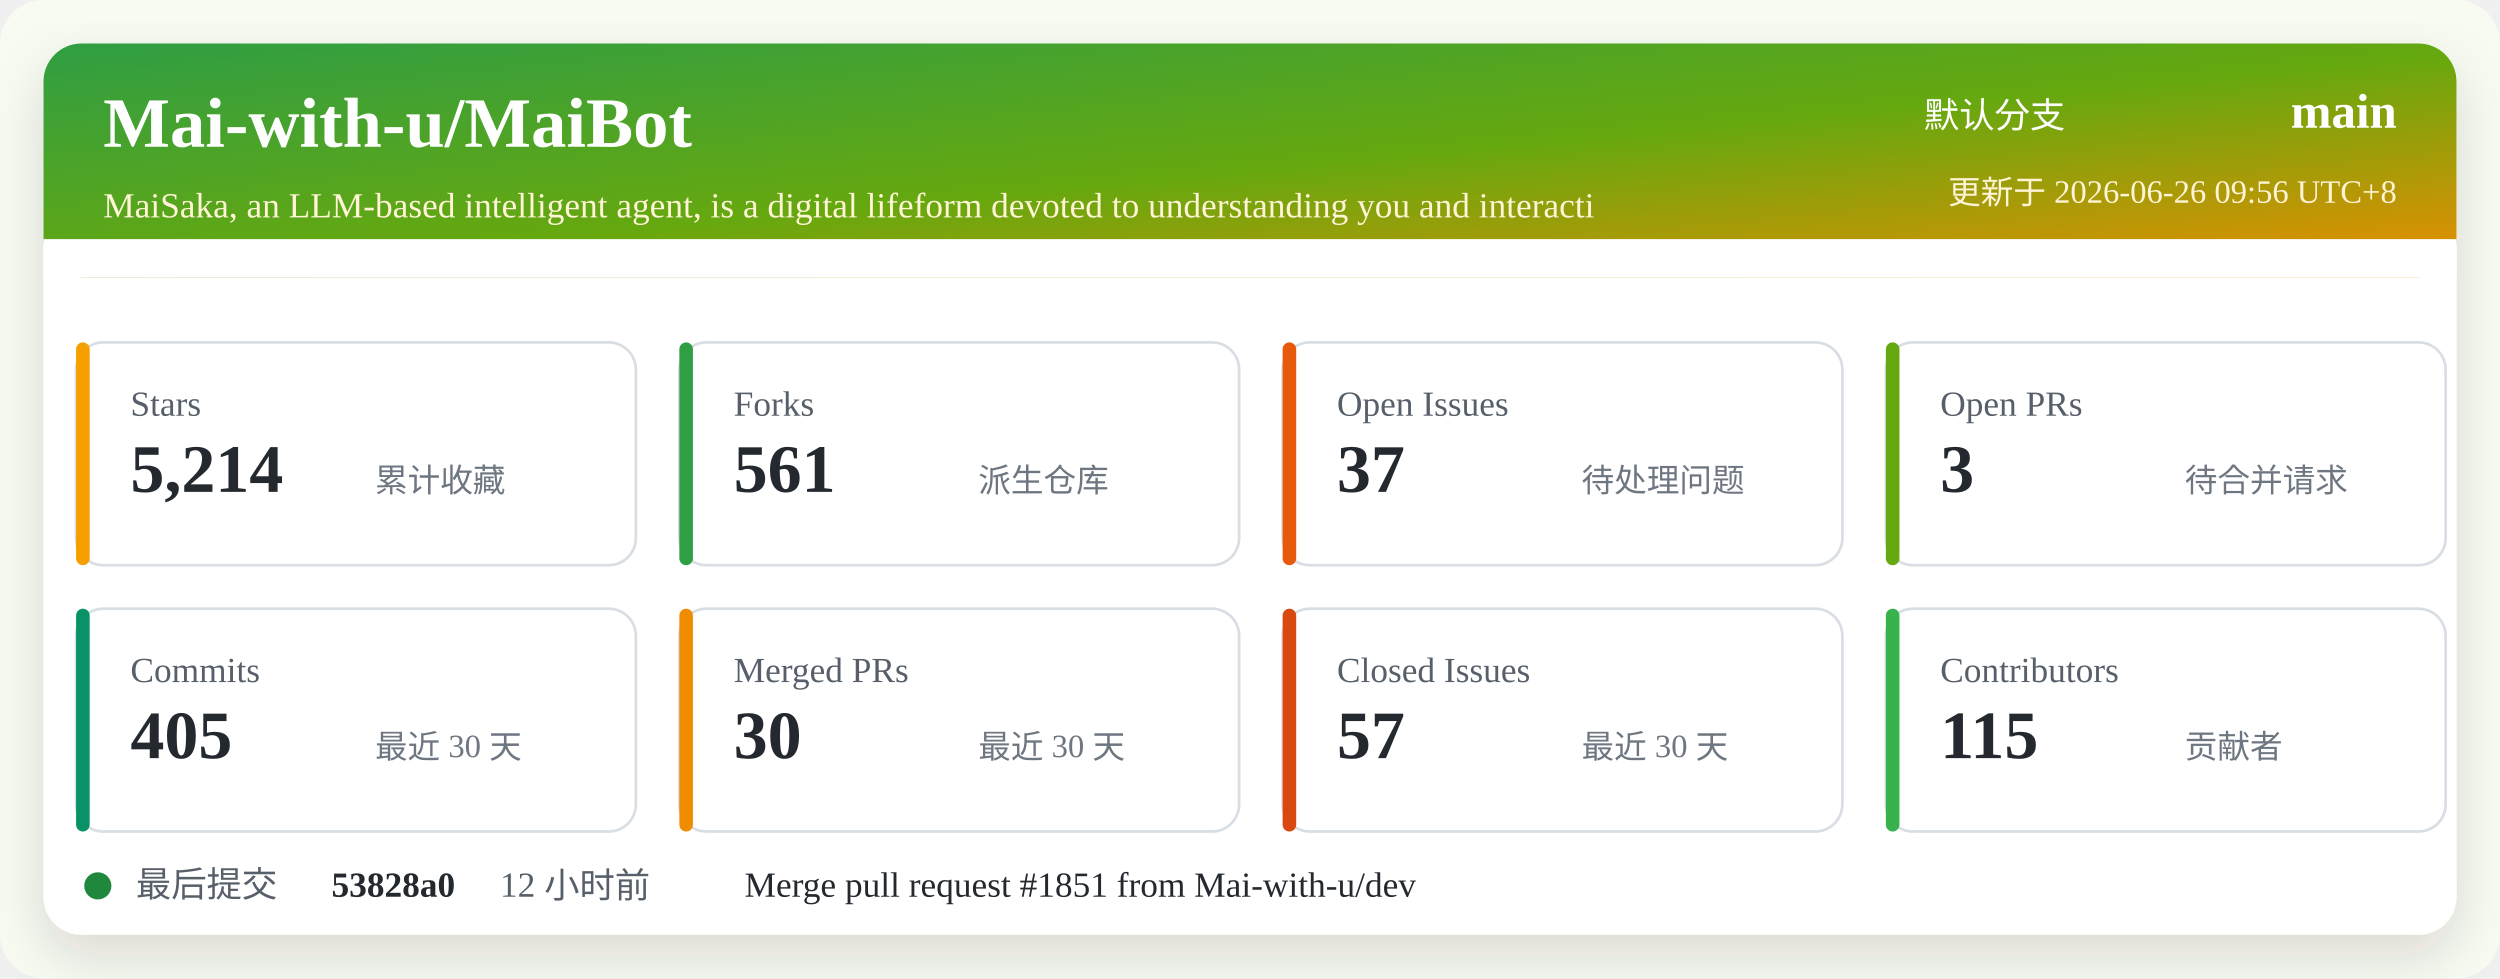
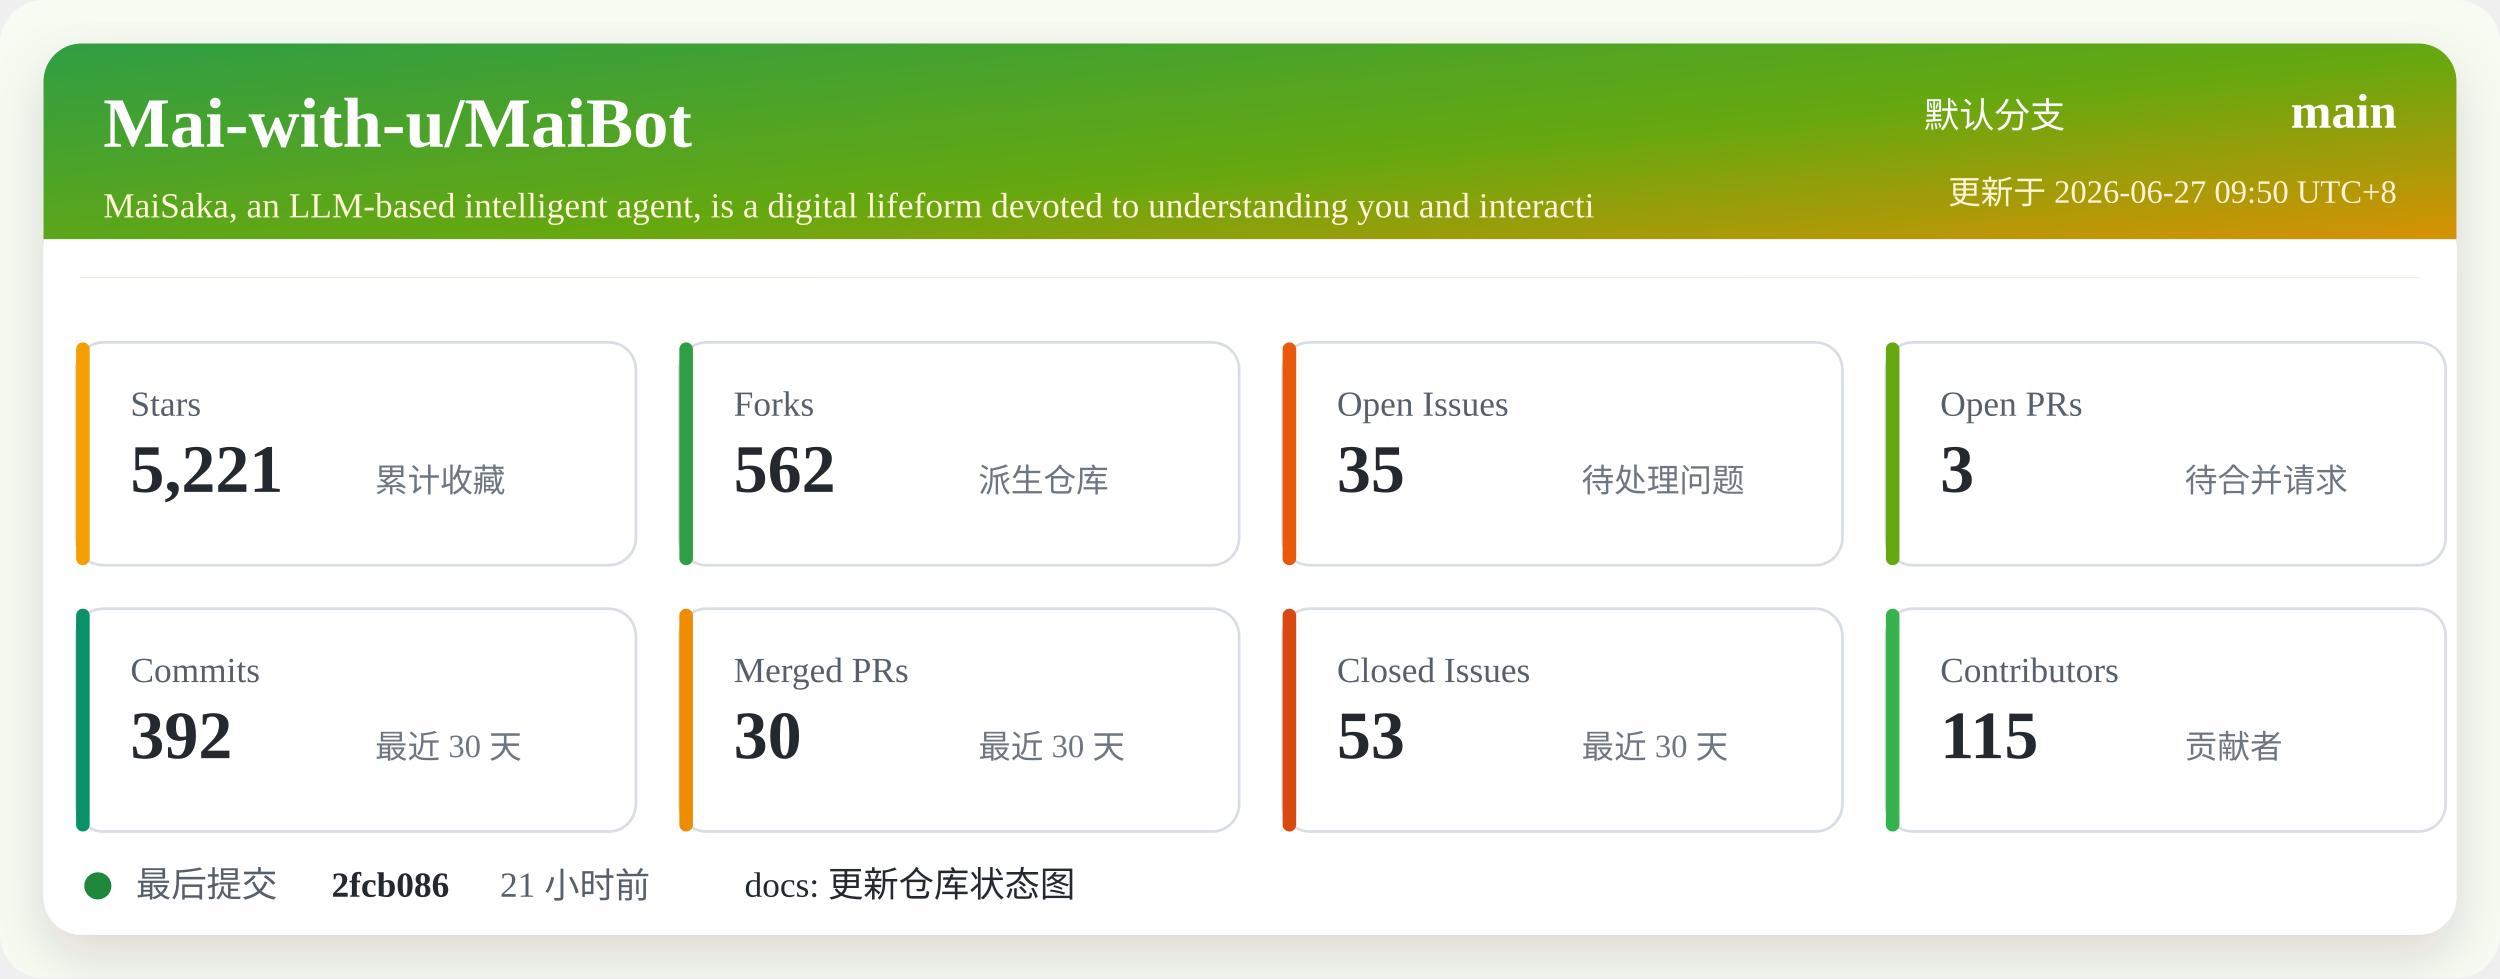
<svg xmlns="http://www.w3.org/2000/svg" width="920" height="360" viewBox="0 0 920 360" role="img" aria-labelledby="title desc">
  <defs>
    <linearGradient id="header" x1="0" x2="1" y1="0" y2="1">
      <stop offset="0%" stop-color="#2f9e44" />
      <stop offset="52%" stop-color="#66a80f" />
      <stop offset="100%" stop-color="#f08c00" />
    </linearGradient>
    <filter id="shadow" x="-5%" y="-5%" width="110%" height="110%">
      <feDropShadow dx="0" dy="8" stdDeviation="10" flood-color="#2b2318" flood-opacity="0.14" />
    </filter>
  </defs>
  <rect width="920" height="360" rx="16" fill="#f7fbf2" />
  <rect x="16" y="16" width="888" height="328" rx="14" fill="#ffffff" filter="url(#shadow)" />
  <rect x="16" y="16" width="888" height="86" rx="14" fill="url(#header)" />
  <path d="M16 88 H904 V102 H16 Z" fill="#ffffff" />
  <text x="38" y="54" fill="#ffffff" font-size="26" font-weight="700">Mai-with-u/MaiBot</text>
  <text x="38" y="80" fill="#fff4d6" font-size="13">MaiSaka, an LLM-based intelligent agent, is a digital lifeform devoted to understanding you and interacti</text>
  <text x="760" y="47" fill="#ffffff" font-size="13" text-anchor="end">默认分支</text>
  <text x="882" y="47" fill="#ffffff" font-size="18" font-weight="700" text-anchor="end">main</text>
-   <text x="882" y="75" fill="#fff4d6" font-size="12" text-anchor="end">更新于 2026-06-26 09:56 UTC+8</text>
+   <text x="882" y="75" fill="#fff4d6" font-size="12" text-anchor="end">更新于 2026-06-27 09:50 UTC+8</text>
  <g transform="translate(28 126)">
    <rect width="206" height="82" rx="10" fill="#ffffff" stroke="#d8dee4" />
    <rect x="0" y="0" width="5" height="82" rx="2.5" fill="#f59f00" />
    <text x="20" y="27" fill="#57606a" font-size="13">Stars</text>
-     <text x="20" y="55" fill="#24292f" font-size="25" font-weight="700">5,214</text>
+     <text x="20" y="55" fill="#24292f" font-size="25" font-weight="700">5,221</text>
    <text x="110" y="55" fill="#6e7781" font-size="12">累计收藏</text>
  </g>
  <g transform="translate(250 126)">
    <rect width="206" height="82" rx="10" fill="#ffffff" stroke="#d8dee4" />
    <rect x="0" y="0" width="5" height="82" rx="2.5" fill="#2f9e44" />
    <text x="20" y="27" fill="#57606a" font-size="13">Forks</text>
-     <text x="20" y="55" fill="#24292f" font-size="25" font-weight="700">561</text>
+     <text x="20" y="55" fill="#24292f" font-size="25" font-weight="700">562</text>
    <text x="110" y="55" fill="#6e7781" font-size="12">派生仓库</text>
  </g>
  <g transform="translate(472 126)">
    <rect width="206" height="82" rx="10" fill="#ffffff" stroke="#d8dee4" />
    <rect x="0" y="0" width="5" height="82" rx="2.5" fill="#e8590c" />
    <text x="20" y="27" fill="#57606a" font-size="13">Open Issues</text>
-     <text x="20" y="55" fill="#24292f" font-size="25" font-weight="700">37</text>
+     <text x="20" y="55" fill="#24292f" font-size="25" font-weight="700">35</text>
    <text x="110" y="55" fill="#6e7781" font-size="12">待处理问题</text>
  </g>
  <g transform="translate(694 126)">
    <rect width="206" height="82" rx="10" fill="#ffffff" stroke="#d8dee4" />
    <rect x="0" y="0" width="5" height="82" rx="2.5" fill="#66a80f" />
    <text x="20" y="27" fill="#57606a" font-size="13">Open PRs</text>
    <text x="20" y="55" fill="#24292f" font-size="25" font-weight="700">3</text>
    <text x="110" y="55" fill="#6e7781" font-size="12">待合并请求</text>
  </g>
  <g transform="translate(28 224)">
    <rect width="206" height="82" rx="10" fill="#ffffff" stroke="#d8dee4" />
    <rect x="0" y="0" width="5" height="82" rx="2.5" fill="#099268" />
    <text x="20" y="27" fill="#57606a" font-size="13">Commits</text>
-     <text x="20" y="55" fill="#24292f" font-size="25" font-weight="700">405</text>
+     <text x="20" y="55" fill="#24292f" font-size="25" font-weight="700">392</text>
    <text x="110" y="55" fill="#6e7781" font-size="12">最近 30 天</text>
  </g>
  <g transform="translate(250 224)">
    <rect width="206" height="82" rx="10" fill="#ffffff" stroke="#d8dee4" />
    <rect x="0" y="0" width="5" height="82" rx="2.5" fill="#f08c00" />
    <text x="20" y="27" fill="#57606a" font-size="13">Merged PRs</text>
    <text x="20" y="55" fill="#24292f" font-size="25" font-weight="700">30</text>
    <text x="110" y="55" fill="#6e7781" font-size="12">最近 30 天</text>
  </g>
  <g transform="translate(472 224)">
    <rect width="206" height="82" rx="10" fill="#ffffff" stroke="#d8dee4" />
    <rect x="0" y="0" width="5" height="82" rx="2.5" fill="#d9480f" />
    <text x="20" y="27" fill="#57606a" font-size="13">Closed Issues</text>
-     <text x="20" y="55" fill="#24292f" font-size="25" font-weight="700">57</text>
+     <text x="20" y="55" fill="#24292f" font-size="25" font-weight="700">53</text>
    <text x="110" y="55" fill="#6e7781" font-size="12">最近 30 天</text>
  </g>
  <g transform="translate(694 224)">
    <rect width="206" height="82" rx="10" fill="#ffffff" stroke="#d8dee4" />
    <rect x="0" y="0" width="5" height="82" rx="2.5" fill="#37b24d" />
    <text x="20" y="27" fill="#57606a" font-size="13">Contributors</text>
    <text x="20" y="55" fill="#24292f" font-size="25" font-weight="700">115</text>
    <text x="110" y="55" fill="#6e7781" font-size="12">贡献者</text>
  </g>
  <g transform="translate(28 318)">
    <circle cx="8" cy="8" r="5" fill="#1f883d" />
    <text x="22" y="12" fill="#57606a" font-size="13">最后提交</text>
-     <text x="94" y="12" fill="#24292f" font-size="13" font-weight="700">53828a0</text>
-     <text x="156" y="12" fill="#57606a" font-size="13">12 小时前</text>
-     <text x="246" y="12" fill="#24292f" font-size="13">Merge pull request #1851 from Mai-with-u/dev</text>
+     <text x="94" y="12" fill="#24292f" font-size="13" font-weight="700">2fcb086</text>
+     <text x="156" y="12" fill="#57606a" font-size="13">21 小时前</text>
+     <text x="246" y="12" fill="#24292f" font-size="13">docs: 更新仓库状态图</text>
  </g>
</svg>
